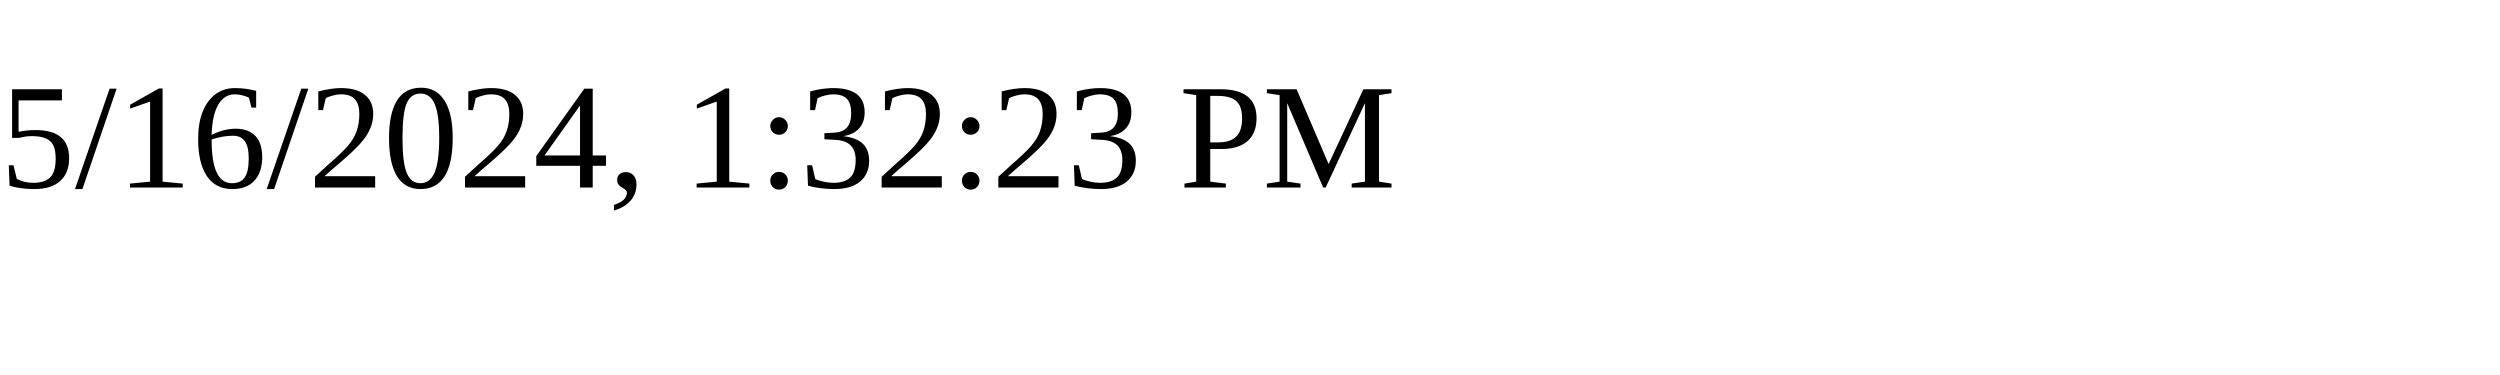
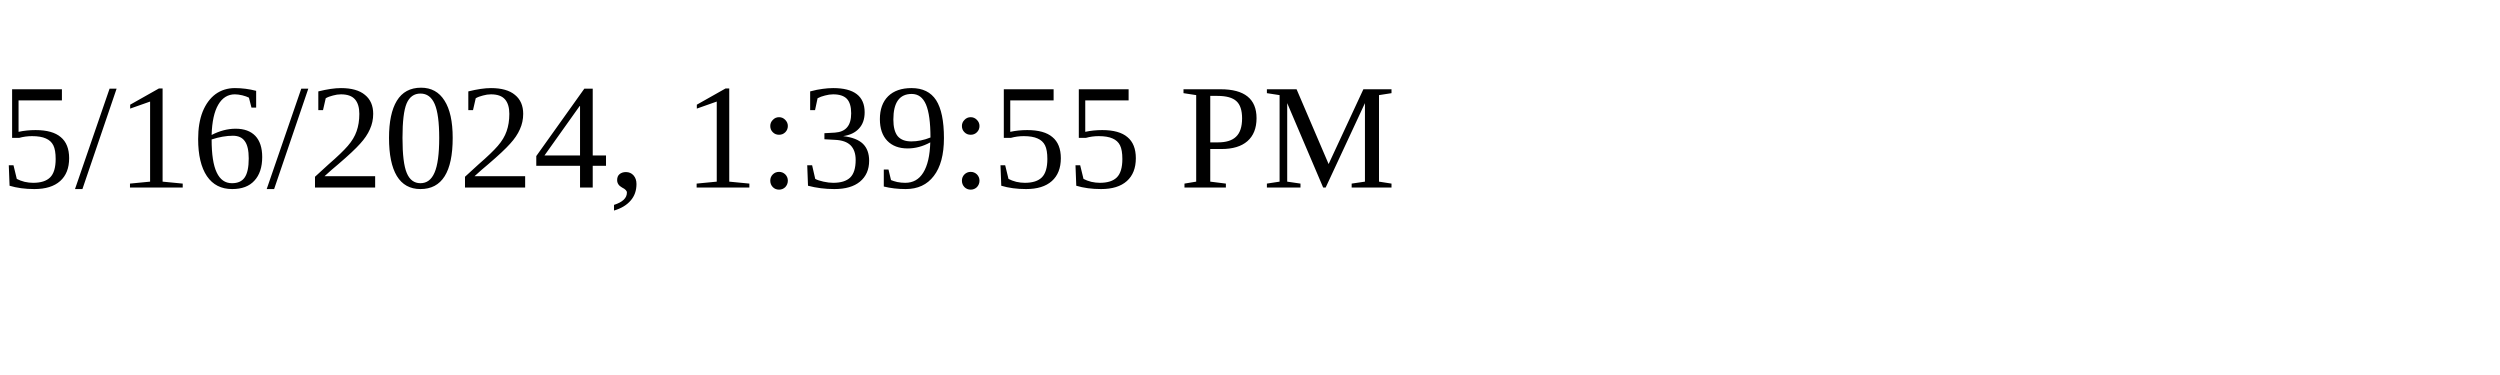
<svg xmlns="http://www.w3.org/2000/svg" height="30" width="200">
-   <text x="0" y="15">5/16/2024, 1:32:23 PM</text>
+   <text x="0" y="15">5/16/2024, 1:39:55 PM</text>
</svg>
